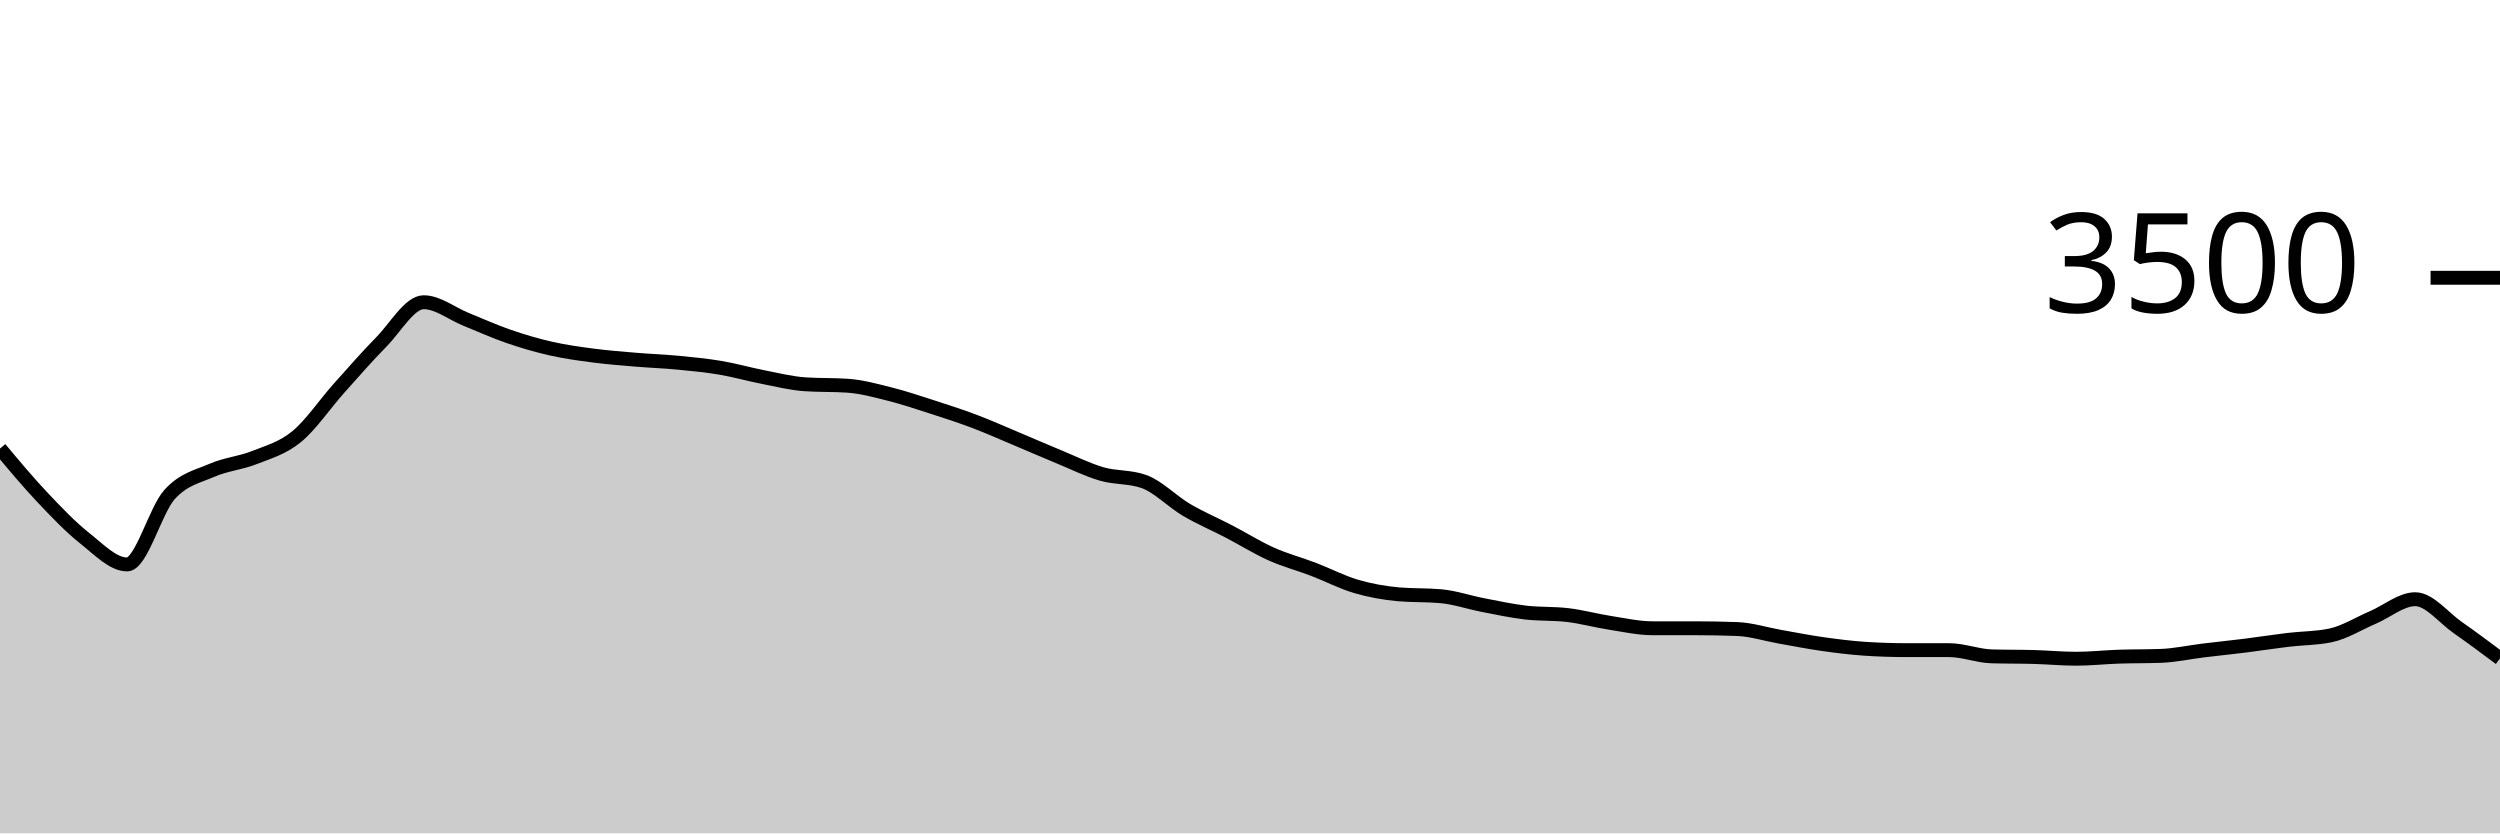
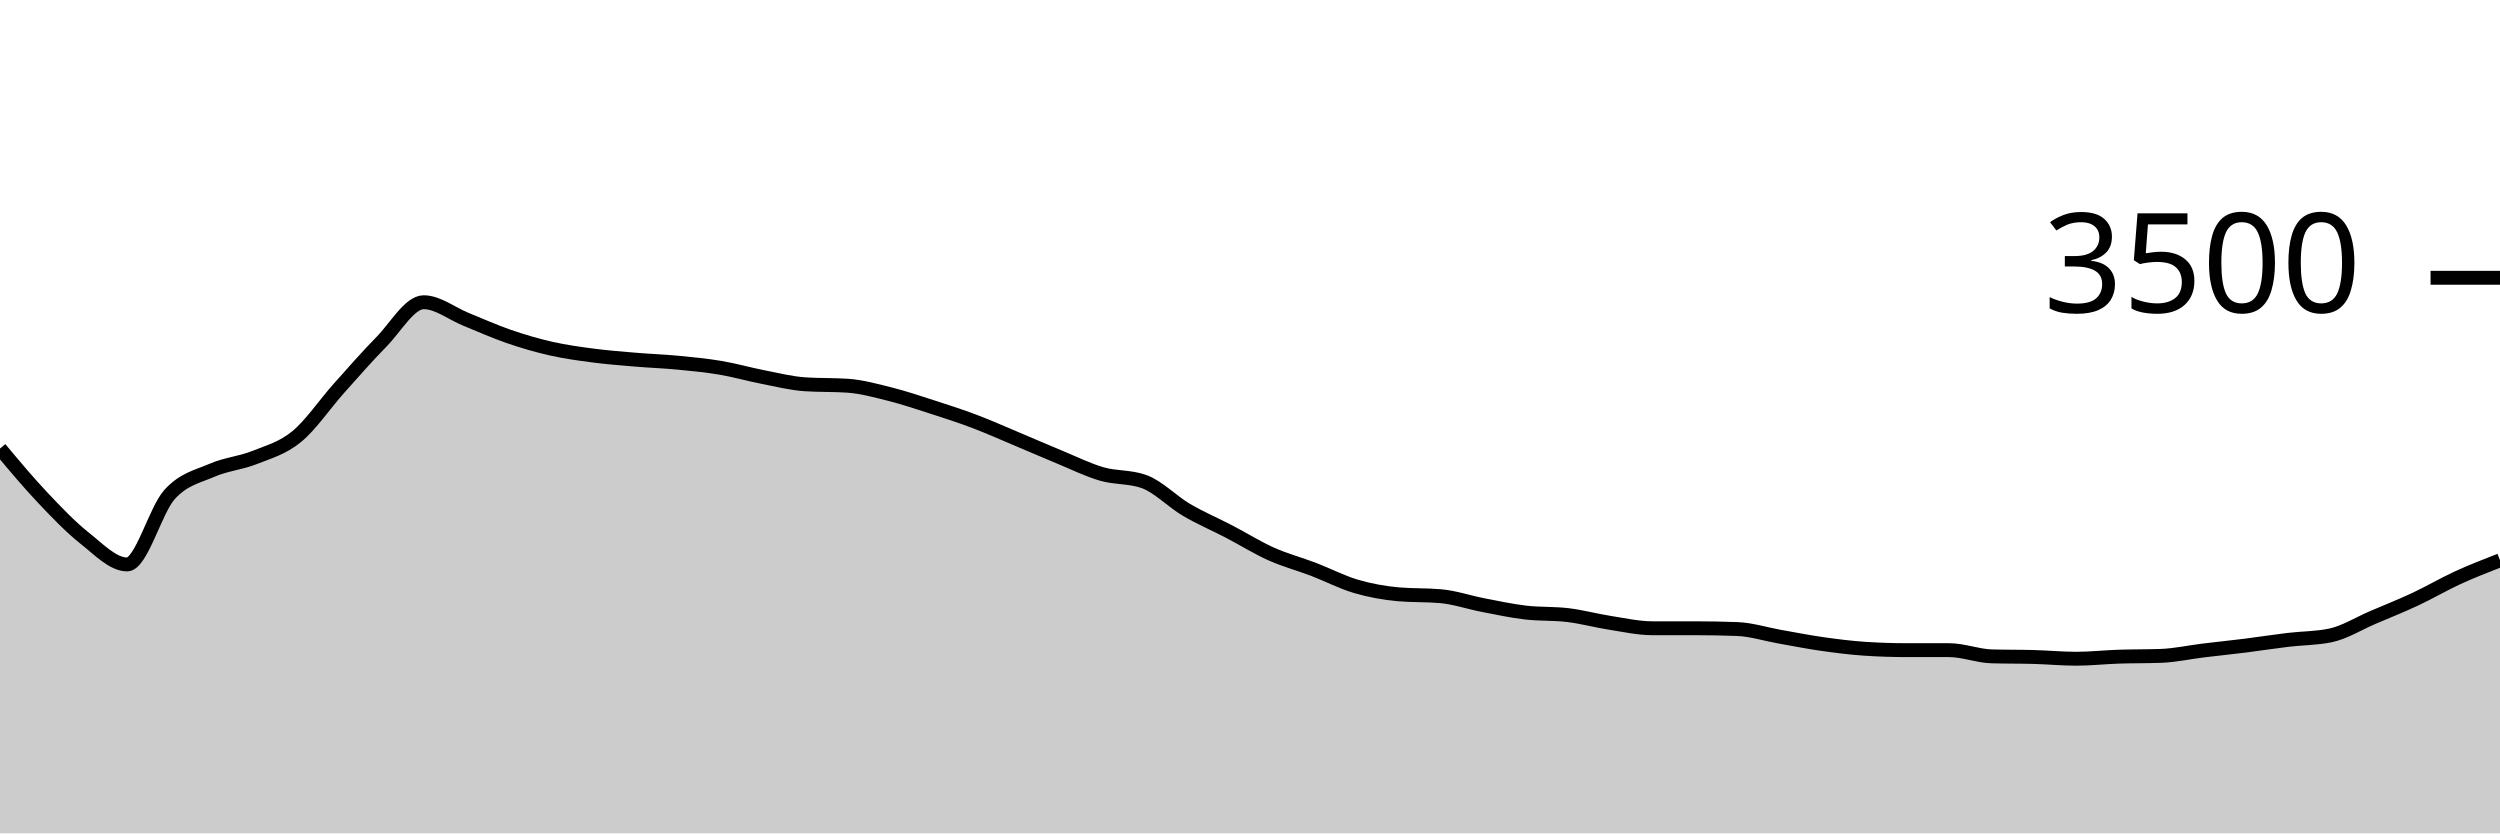
<svg xmlns="http://www.w3.org/2000/svg" viewBox="0 0 180 60">
  <g transform="translate(0,20)">
-     <path class="area" fill="rgba(0, 0, 0, 0.2)" d="M0,12.297C1.017,13.513,2.034,14.73,3.051,15.806C4.068,16.882,5.085,17.949,6.102,18.754C7.119,19.56,8.136,20.64,9.153,20.64C10.169,20.64,11.186,16.741,12.203,15.611C13.22,14.482,14.237,14.307,15.254,13.863C16.271,13.419,17.288,13.352,18.305,12.949C19.322,12.545,20.339,12.272,21.356,11.44C22.373,10.608,23.39,9.091,24.407,7.954C25.424,6.817,26.441,5.65,27.458,4.617C28.475,3.585,29.492,1.76,30.508,1.76C31.525,1.76,32.542,2.585,33.559,2.994C34.576,3.404,35.593,3.867,36.61,4.217C37.627,4.568,38.644,4.867,39.661,5.097C40.678,5.328,41.695,5.467,42.712,5.6C43.729,5.733,44.746,5.811,45.763,5.897C46.78,5.983,47.797,6.017,48.814,6.114C49.831,6.211,50.847,6.309,51.864,6.48C52.881,6.651,53.898,6.945,54.915,7.143C55.932,7.341,56.949,7.6,57.966,7.669C58.983,7.737,60,7.703,61.017,7.771C62.034,7.84,63.051,8.122,64.068,8.377C65.085,8.632,66.102,8.975,67.119,9.303C68.136,9.63,69.153,9.958,70.169,10.343C71.186,10.728,72.203,11.185,73.22,11.611C74.237,12.038,75.254,12.484,76.271,12.903C77.288,13.322,78.305,13.83,79.322,14.126C80.339,14.421,81.356,14.309,82.373,14.674C83.39,15.04,84.407,16.11,85.424,16.709C86.441,17.307,87.458,17.733,88.475,18.263C89.492,18.792,90.508,19.43,91.525,19.886C92.542,20.341,93.559,20.606,94.576,20.994C95.593,21.383,96.61,21.918,97.627,22.217C98.644,22.516,99.661,22.697,100.678,22.789C101.695,22.88,102.712,22.834,103.729,22.926C104.746,23.017,105.763,23.37,106.78,23.566C107.797,23.762,108.814,23.983,109.831,24.103C110.847,24.223,111.864,24.164,112.881,24.286C113.898,24.408,114.915,24.688,115.932,24.846C116.949,25.004,117.966,25.234,118.983,25.234C120,25.234,121.017,25.234,122.034,25.234C123.051,25.234,124.068,25.253,125.085,25.291C126.102,25.33,127.119,25.661,128.136,25.84C129.153,26.019,130.169,26.221,131.186,26.366C132.203,26.51,133.22,26.64,134.237,26.709C135.254,26.777,136.271,26.811,137.288,26.811C138.305,26.811,139.322,26.811,140.339,26.811C141.356,26.811,142.373,27.227,143.39,27.257C144.407,27.288,145.424,27.274,146.441,27.303C147.458,27.331,148.475,27.429,149.492,27.429C150.508,27.429,151.525,27.314,152.542,27.28C153.559,27.246,154.576,27.261,155.593,27.223C156.61,27.185,157.627,26.958,158.644,26.834C159.661,26.71,160.678,26.608,161.695,26.48C162.712,26.352,163.729,26.19,164.746,26.069C165.763,25.947,166.78,25.962,167.797,25.749C168.814,25.535,169.831,24.891,170.847,24.457C171.864,24.023,172.881,23.143,173.898,23.143C174.915,23.143,175.932,24.467,176.949,25.177C177.966,25.888,178.983,26.647,180,27.406L180,40C178.983,40,177.966,40,176.949,40C175.932,40,174.915,40,173.898,40C172.881,40,171.864,40,170.847,40C169.831,40,168.814,40,167.797,40C166.78,40,165.763,40,164.746,40C163.729,40,162.712,40,161.695,40C160.678,40,159.661,40,158.644,40C157.627,40,156.61,40,155.593,40C154.576,40,153.559,40,152.542,40C151.525,40,150.508,40,149.492,40C148.475,40,147.458,40,146.441,40C145.424,40,144.407,40,143.39,40C142.373,40,141.356,40,140.339,40C139.322,40,138.305,40,137.288,40C136.271,40,135.254,40,134.237,40C133.22,40,132.203,40,131.186,40C130.169,40,129.153,40,128.136,40C127.119,40,126.102,40,125.085,40C124.068,40,123.051,40,122.034,40C121.017,40,120,40,118.983,40C117.966,40,116.949,40,115.932,40C114.915,40,113.898,40,112.881,40C111.864,40,110.847,40,109.831,40C108.814,40,107.797,40,106.78,40C105.763,40,104.746,40,103.729,40C102.712,40,101.695,40,100.678,40C99.661,40,98.644,40,97.627,40C96.61,40,95.593,40,94.576,40C93.559,40,92.542,40,91.525,40C90.508,40,89.492,40,88.475,40C87.458,40,86.441,40,85.424,40C84.407,40,83.39,40,82.373,40C81.356,40,80.339,40,79.322,40C78.305,40,77.288,40,76.271,40C75.254,40,74.237,40,73.22,40C72.203,40,71.186,40,70.169,40C69.153,40,68.136,40,67.119,40C66.102,40,65.085,40,64.068,40C63.051,40,62.034,40,61.017,40C60,40,58.983,40,57.966,40C56.949,40,55.932,40,54.915,40C53.898,40,52.881,40,51.864,40C50.847,40,49.831,40,48.814,40C47.797,40,46.78,40,45.763,40C44.746,40,43.729,40,42.712,40C41.695,40,40.678,40,39.661,40C38.644,40,37.627,40,36.61,40C35.593,40,34.576,40,33.559,40C32.542,40,31.525,40,30.508,40C29.492,40,28.475,40,27.458,40C26.441,40,25.424,40,24.407,40C23.39,40,22.373,40,21.356,40C20.339,40,19.322,40,18.305,40C17.288,40,16.271,40,15.254,40C14.237,40,13.22,40,12.203,40C11.186,40,10.169,40,9.153,40C8.136,40,7.119,40,6.102,40C5.085,40,4.068,40,3.051,40C2.034,40,1.017,40,0,40Z" />
-     <path class="line" stroke="black" fill="none" d="M0,12.297C1.017,13.513,2.034,14.73,3.051,15.806C4.068,16.882,5.085,17.949,6.102,18.754C7.119,19.56,8.136,20.64,9.153,20.64C10.169,20.64,11.186,16.741,12.203,15.611C13.22,14.482,14.237,14.307,15.254,13.863C16.271,13.419,17.288,13.352,18.305,12.949C19.322,12.545,20.339,12.272,21.356,11.44C22.373,10.608,23.39,9.091,24.407,7.954C25.424,6.817,26.441,5.65,27.458,4.617C28.475,3.585,29.492,1.76,30.508,1.76C31.525,1.76,32.542,2.585,33.559,2.994C34.576,3.404,35.593,3.867,36.61,4.217C37.627,4.568,38.644,4.867,39.661,5.097C40.678,5.328,41.695,5.467,42.712,5.6C43.729,5.733,44.746,5.811,45.763,5.897C46.78,5.983,47.797,6.017,48.814,6.114C49.831,6.211,50.847,6.309,51.864,6.48C52.881,6.651,53.898,6.945,54.915,7.143C55.932,7.341,56.949,7.6,57.966,7.669C58.983,7.737,60,7.703,61.017,7.771C62.034,7.84,63.051,8.122,64.068,8.377C65.085,8.632,66.102,8.975,67.119,9.303C68.136,9.63,69.153,9.958,70.169,10.343C71.186,10.728,72.203,11.185,73.22,11.611C74.237,12.038,75.254,12.484,76.271,12.903C77.288,13.322,78.305,13.83,79.322,14.126C80.339,14.421,81.356,14.309,82.373,14.674C83.39,15.04,84.407,16.11,85.424,16.709C86.441,17.307,87.458,17.733,88.475,18.263C89.492,18.792,90.508,19.43,91.525,19.886C92.542,20.341,93.559,20.606,94.576,20.994C95.593,21.383,96.61,21.918,97.627,22.217C98.644,22.516,99.661,22.697,100.678,22.789C101.695,22.88,102.712,22.834,103.729,22.926C104.746,23.017,105.763,23.37,106.78,23.566C107.797,23.762,108.814,23.983,109.831,24.103C110.847,24.223,111.864,24.164,112.881,24.286C113.898,24.408,114.915,24.688,115.932,24.846C116.949,25.004,117.966,25.234,118.983,25.234C120,25.234,121.017,25.234,122.034,25.234C123.051,25.234,124.068,25.253,125.085,25.291C126.102,25.33,127.119,25.661,128.136,25.84C129.153,26.019,130.169,26.221,131.186,26.366C132.203,26.51,133.22,26.64,134.237,26.709C135.254,26.777,136.271,26.811,137.288,26.811C138.305,26.811,139.322,26.811,140.339,26.811C141.356,26.811,142.373,27.227,143.39,27.257C144.407,27.288,145.424,27.274,146.441,27.303C147.458,27.331,148.475,27.429,149.492,27.429C150.508,27.429,151.525,27.314,152.542,27.28C153.559,27.246,154.576,27.261,155.593,27.223C156.61,27.185,157.627,26.958,158.644,26.834C159.661,26.71,160.678,26.608,161.695,26.48C162.712,26.352,163.729,26.19,164.746,26.069C165.763,25.947,166.78,25.962,167.797,25.749C168.814,25.535,169.831,24.891,170.847,24.457C171.864,24.023,172.881,23.143,173.898,23.143C174.915,23.143,175.932,24.467,176.949,25.177C177.966,25.888,178.983,26.647,180,27.406" />
+     <path class="area" fill="rgba(0, 0, 0, 0.2)" d="M0,12.297C1.017,13.513,2.034,14.73,3.051,15.806C4.068,16.882,5.085,17.949,6.102,18.754C7.119,19.56,8.136,20.64,9.153,20.64C10.169,20.64,11.186,16.741,12.203,15.611C13.22,14.482,14.237,14.307,15.254,13.863C16.271,13.419,17.288,13.352,18.305,12.949C19.322,12.545,20.339,12.272,21.356,11.44C22.373,10.608,23.39,9.091,24.407,7.954C25.424,6.817,26.441,5.65,27.458,4.617C28.475,3.585,29.492,1.76,30.508,1.76C31.525,1.76,32.542,2.585,33.559,2.994C34.576,3.404,35.593,3.867,36.61,4.217C37.627,4.568,38.644,4.867,39.661,5.097C40.678,5.328,41.695,5.467,42.712,5.6C43.729,5.733,44.746,5.811,45.763,5.897C46.78,5.983,47.797,6.017,48.814,6.114C49.831,6.211,50.847,6.309,51.864,6.48C52.881,6.651,53.898,6.945,54.915,7.143C55.932,7.341,56.949,7.6,57.966,7.669C58.983,7.737,60,7.703,61.017,7.771C62.034,7.84,63.051,8.122,64.068,8.377C65.085,8.632,66.102,8.975,67.119,9.303C68.136,9.63,69.153,9.958,70.169,10.343C71.186,10.728,72.203,11.185,73.22,11.611C74.237,12.038,75.254,12.484,76.271,12.903C77.288,13.322,78.305,13.83,79.322,14.126C80.339,14.421,81.356,14.309,82.373,14.674C83.39,15.04,84.407,16.11,85.424,16.709C86.441,17.307,87.458,17.733,88.475,18.263C89.492,18.792,90.508,19.43,91.525,19.886C92.542,20.341,93.559,20.606,94.576,20.994C95.593,21.383,96.61,21.918,97.627,22.217C98.644,22.516,99.661,22.697,100.678,22.789C101.695,22.88,102.712,22.834,103.729,22.926C104.746,23.017,105.763,23.37,106.78,23.566C107.797,23.762,108.814,23.983,109.831,24.103C110.847,24.223,111.864,24.164,112.881,24.286C113.898,24.408,114.915,24.688,115.932,24.846C116.949,25.004,117.966,25.234,118.983,25.234C120,25.234,121.017,25.234,122.034,25.234C123.051,25.234,124.068,25.253,125.085,25.291C126.102,25.33,127.119,25.661,128.136,25.84C129.153,26.019,130.169,26.221,131.186,26.366C132.203,26.51,133.22,26.64,134.237,26.709C135.254,26.777,136.271,26.811,137.288,26.811C138.305,26.811,139.322,26.811,140.339,26.811C141.356,26.811,142.373,27.227,143.39,27.257C144.407,27.288,145.424,27.274,146.441,27.303C147.458,27.331,148.475,27.429,149.492,27.429C150.508,27.429,151.525,27.314,152.542,27.28C153.559,27.246,154.576,27.261,155.593,27.223C156.61,27.185,157.627,26.958,158.644,26.834C159.661,26.71,160.678,26.608,161.695,26.48C162.712,26.352,163.729,26.19,164.746,26.069C165.763,25.947,166.78,25.962,167.797,25.749C168.814,25.535,169.831,24.891,170.847,24.457C171.864,24.023,172.881,23.619,173.898,23.143C174.915,22.667,175.932,22.067,176.949,21.6C177.966,21.133,178.983,20.738,180,20.343L180,40C178.983,40,177.966,40,176.949,40C175.932,40,174.915,40,173.898,40C172.881,40,171.864,40,170.847,40C169.831,40,168.814,40,167.797,40C166.78,40,165.763,40,164.746,40C163.729,40,162.712,40,161.695,40C160.678,40,159.661,40,158.644,40C157.627,40,156.61,40,155.593,40C154.576,40,153.559,40,152.542,40C151.525,40,150.508,40,149.492,40C148.475,40,147.458,40,146.441,40C145.424,40,144.407,40,143.39,40C142.373,40,141.356,40,140.339,40C139.322,40,138.305,40,137.288,40C136.271,40,135.254,40,134.237,40C133.22,40,132.203,40,131.186,40C130.169,40,129.153,40,128.136,40C127.119,40,126.102,40,125.085,40C124.068,40,123.051,40,122.034,40C121.017,40,120,40,118.983,40C117.966,40,116.949,40,115.932,40C114.915,40,113.898,40,112.881,40C111.864,40,110.847,40,109.831,40C108.814,40,107.797,40,106.78,40C105.763,40,104.746,40,103.729,40C102.712,40,101.695,40,100.678,40C99.661,40,98.644,40,97.627,40C96.61,40,95.593,40,94.576,40C93.559,40,92.542,40,91.525,40C90.508,40,89.492,40,88.475,40C87.458,40,86.441,40,85.424,40C84.407,40,83.39,40,82.373,40C81.356,40,80.339,40,79.322,40C78.305,40,77.288,40,76.271,40C75.254,40,74.237,40,73.22,40C72.203,40,71.186,40,70.169,40C69.153,40,68.136,40,67.119,40C66.102,40,65.085,40,64.068,40C63.051,40,62.034,40,61.017,40C60,40,58.983,40,57.966,40C56.949,40,55.932,40,54.915,40C53.898,40,52.881,40,51.864,40C50.847,40,49.831,40,48.814,40C47.797,40,46.78,40,45.763,40C44.746,40,43.729,40,42.712,40C41.695,40,40.678,40,39.661,40C38.644,40,37.627,40,36.61,40C35.593,40,34.576,40,33.559,40C32.542,40,31.525,40,30.508,40C29.492,40,28.475,40,27.458,40C26.441,40,25.424,40,24.407,40C23.39,40,22.373,40,21.356,40C20.339,40,19.322,40,18.305,40C17.288,40,16.271,40,15.254,40C14.237,40,13.22,40,12.203,40C11.186,40,10.169,40,9.153,40C8.136,40,7.119,40,6.102,40C5.085,40,4.068,40,3.051,40C2.034,40,1.017,40,0,40Z" />
+     <path class="line" stroke="black" fill="none" d="M0,12.297C1.017,13.513,2.034,14.73,3.051,15.806C4.068,16.882,5.085,17.949,6.102,18.754C7.119,19.56,8.136,20.64,9.153,20.64C10.169,20.64,11.186,16.741,12.203,15.611C13.22,14.482,14.237,14.307,15.254,13.863C16.271,13.419,17.288,13.352,18.305,12.949C19.322,12.545,20.339,12.272,21.356,11.44C22.373,10.608,23.39,9.091,24.407,7.954C25.424,6.817,26.441,5.65,27.458,4.617C28.475,3.585,29.492,1.76,30.508,1.76C31.525,1.76,32.542,2.585,33.559,2.994C34.576,3.404,35.593,3.867,36.61,4.217C37.627,4.568,38.644,4.867,39.661,5.097C40.678,5.328,41.695,5.467,42.712,5.6C43.729,5.733,44.746,5.811,45.763,5.897C46.78,5.983,47.797,6.017,48.814,6.114C49.831,6.211,50.847,6.309,51.864,6.48C52.881,6.651,53.898,6.945,54.915,7.143C55.932,7.341,56.949,7.6,57.966,7.669C58.983,7.737,60,7.703,61.017,7.771C62.034,7.84,63.051,8.122,64.068,8.377C65.085,8.632,66.102,8.975,67.119,9.303C68.136,9.63,69.153,9.958,70.169,10.343C71.186,10.728,72.203,11.185,73.22,11.611C74.237,12.038,75.254,12.484,76.271,12.903C77.288,13.322,78.305,13.83,79.322,14.126C80.339,14.421,81.356,14.309,82.373,14.674C83.39,15.04,84.407,16.11,85.424,16.709C86.441,17.307,87.458,17.733,88.475,18.263C89.492,18.792,90.508,19.43,91.525,19.886C92.542,20.341,93.559,20.606,94.576,20.994C95.593,21.383,96.61,21.918,97.627,22.217C98.644,22.516,99.661,22.697,100.678,22.789C101.695,22.88,102.712,22.834,103.729,22.926C104.746,23.017,105.763,23.37,106.78,23.566C107.797,23.762,108.814,23.983,109.831,24.103C110.847,24.223,111.864,24.164,112.881,24.286C113.898,24.408,114.915,24.688,115.932,24.846C116.949,25.004,117.966,25.234,118.983,25.234C120,25.234,121.017,25.234,122.034,25.234C123.051,25.234,124.068,25.253,125.085,25.291C126.102,25.33,127.119,25.661,128.136,25.84C129.153,26.019,130.169,26.221,131.186,26.366C132.203,26.51,133.22,26.64,134.237,26.709C135.254,26.777,136.271,26.811,137.288,26.811C138.305,26.811,139.322,26.811,140.339,26.811C141.356,26.811,142.373,27.227,143.39,27.257C144.407,27.288,145.424,27.274,146.441,27.303C147.458,27.331,148.475,27.429,149.492,27.429C150.508,27.429,151.525,27.314,152.542,27.28C153.559,27.246,154.576,27.261,155.593,27.223C156.61,27.185,157.627,26.958,158.644,26.834C159.661,26.71,160.678,26.608,161.695,26.48C162.712,26.352,163.729,26.19,164.746,26.069C165.763,25.947,166.78,25.962,167.797,25.749C168.814,25.535,169.831,24.891,170.847,24.457C171.864,24.023,172.881,23.619,173.898,23.143C174.915,22.667,175.932,22.067,176.949,21.6C177.966,21.133,178.983,20.738,180,20.343" />
    <path class="axis-ceiling" stroke-width="1" stroke="black" fill="none" d="M175,0L180,0" />
    <text class="axis-ceiling-label" font-family="sans-serif" text-anchor="end" font-size="10px" x="170" y="2.5">3500</text>
  </g>
</svg>
